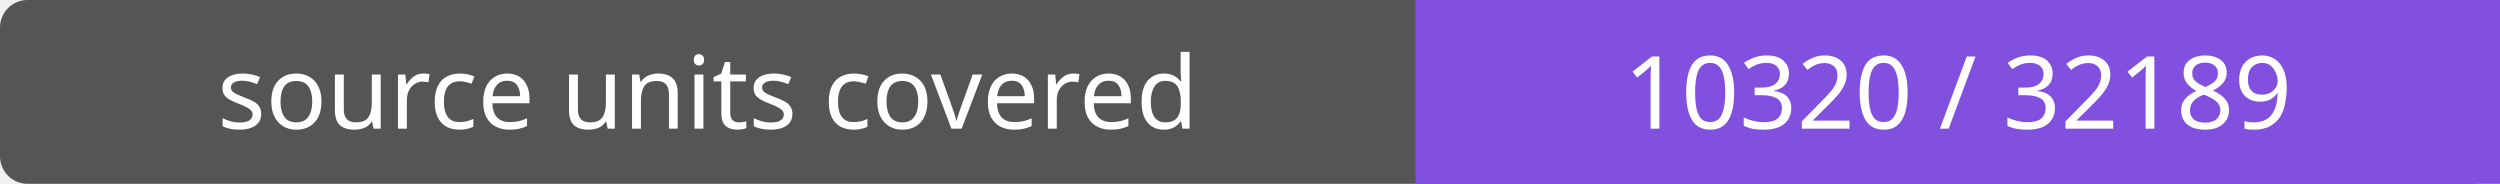
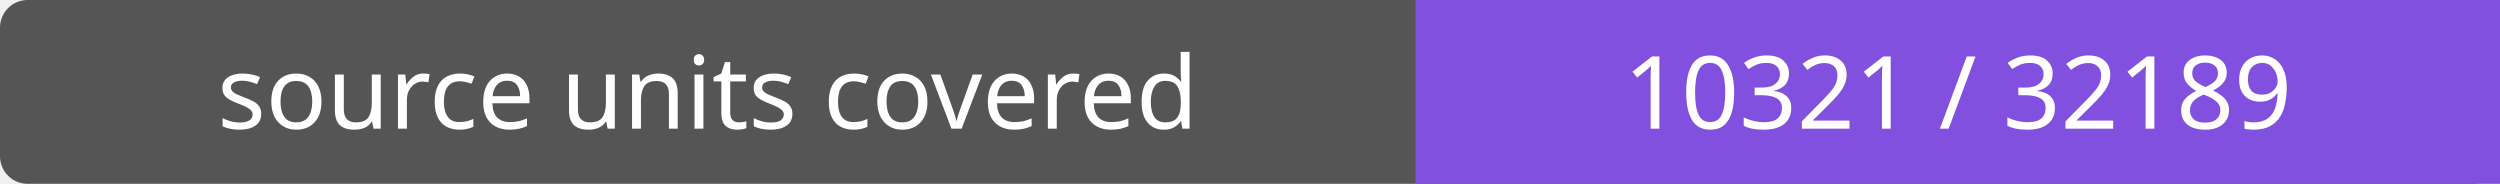
- <svg xmlns="http://www.w3.org/2000/svg" width="272" height="20" role="img" aria-label="source units covered: 10320 / 32189">
+ <svg xmlns="http://www.w3.org/2000/svg" width="272" height="20" role="img" aria-label="source units covered: 10321 / 32189">
  <rect width="272" height="20" rx="3" fill="#555" />
  <path fill="#8250df" d="M154 0h118v20H154z" />
  <g fill="#fff" text-anchor="middle" font-family="Verdana,sans-serif" font-size="11">
    <text x="77.0" y="14">source units covered</text>
-     <text x="213.0" y="14">10320 / 32189</text>
+     <text x="213.0" y="14">10321 / 32189</text>
  </g>
</svg>
